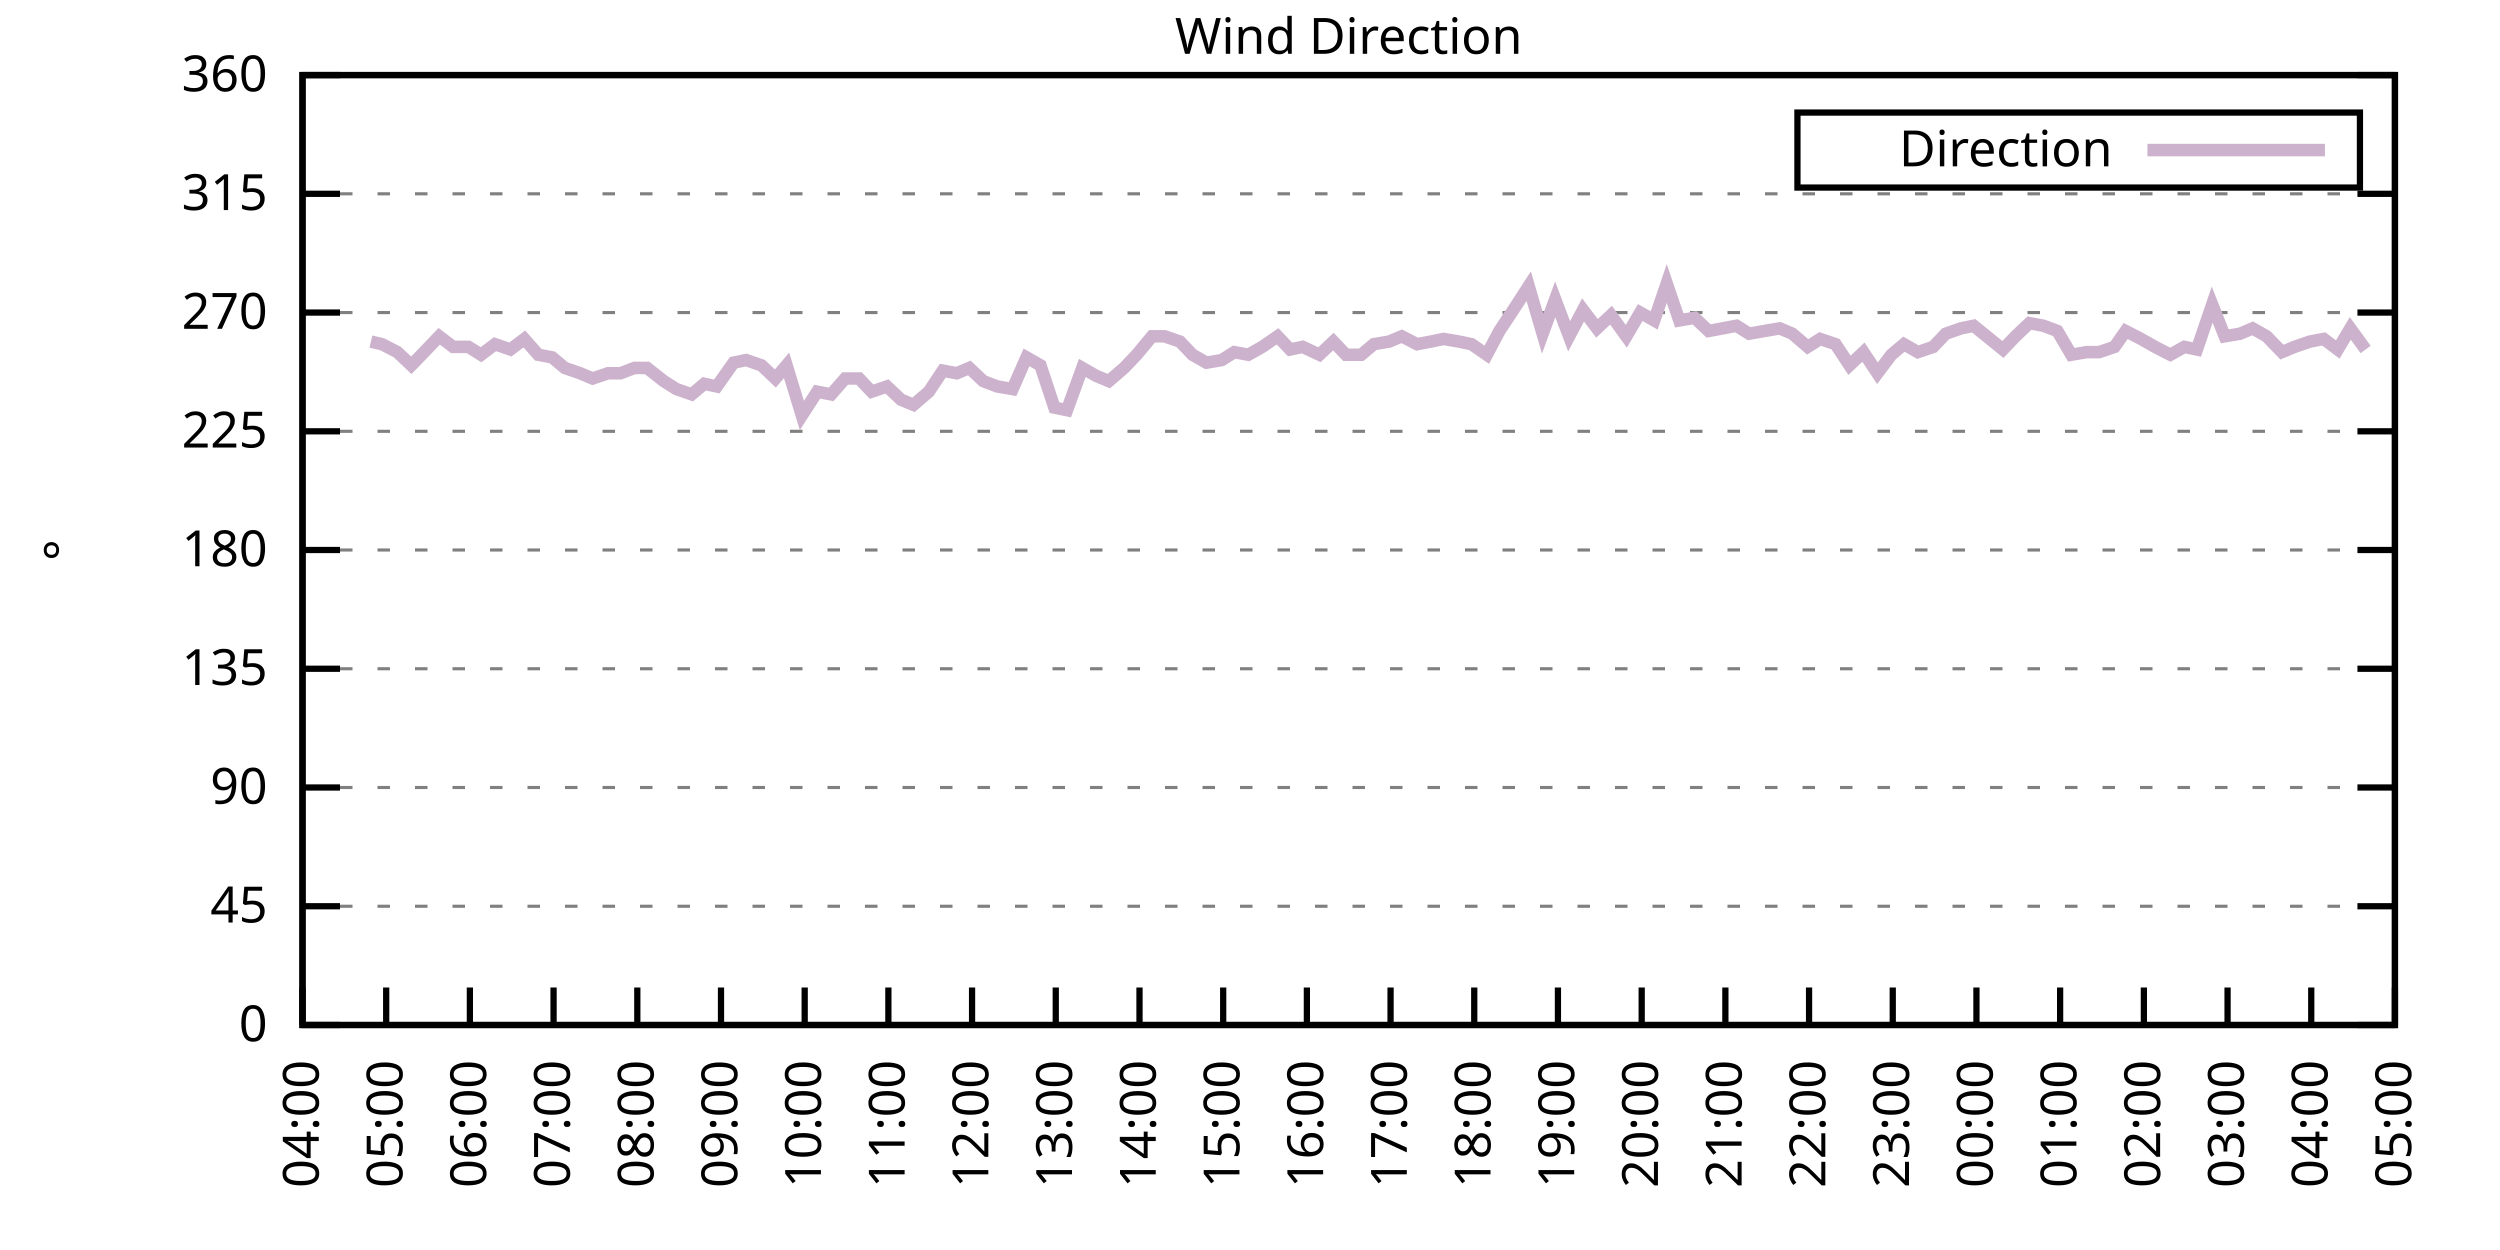
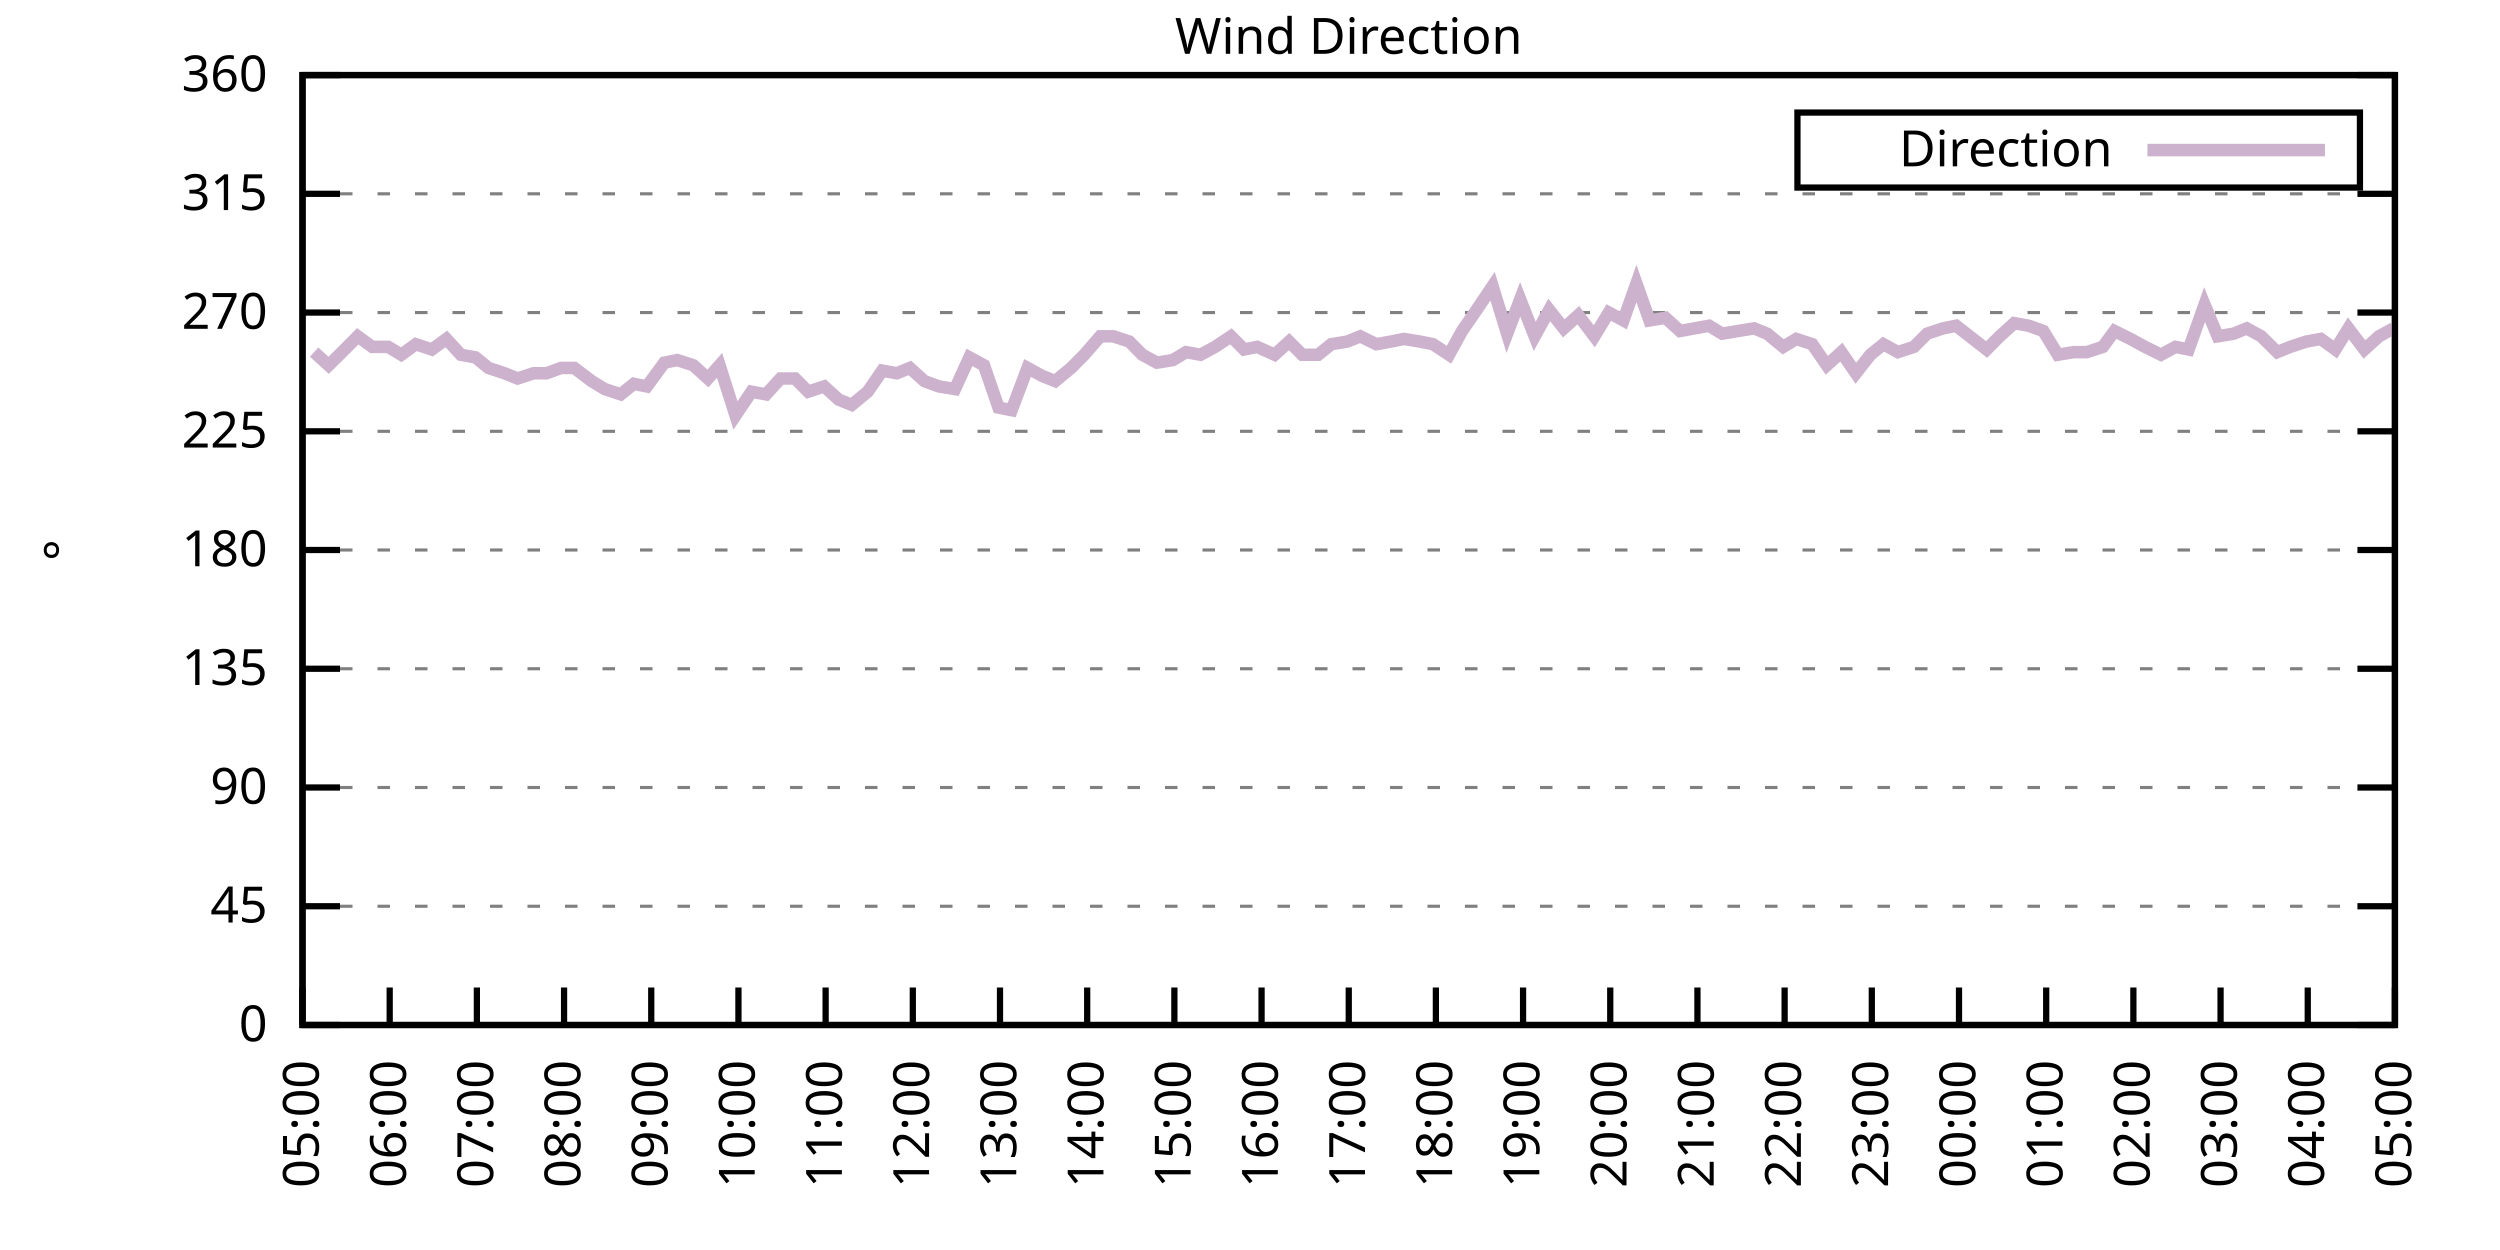
<svg xmlns="http://www.w3.org/2000/svg" xmlns:xlink="http://www.w3.org/1999/xlink" width="400" height="200" viewBox="0 0 400 200">
  <g id="gnuplot_canvas">
    <rect x="0" y="0" width="400" height="200" fill="none" />
    <defs>
      <circle id="gpDot" r="0.5" stroke-width="0.5" stroke="currentColor" />
      <path id="gpPt0" stroke-width="0.333" stroke="currentColor" d="M-1,0 h2 M0,-1 v2" />
      <path id="gpPt1" stroke-width="0.333" stroke="currentColor" d="M-1,-1 L1,1 M1,-1 L-1,1" />
      <path id="gpPt2" stroke-width="0.333" stroke="currentColor" d="M-1,0 L1,0 M0,-1 L0,1 M-1,-1 L1,1 M-1,1 L1,-1" />
      <rect id="gpPt3" stroke-width="0.333" stroke="currentColor" x="-1" y="-1" width="2" height="2" />
      <rect id="gpPt4" stroke-width="0.333" stroke="currentColor" fill="currentColor" x="-1" y="-1" width="2" height="2" />
      <circle id="gpPt5" stroke-width="0.333" stroke="currentColor" cx="0" cy="0" r="1" />
      <use xlink:href="#gpPt5" id="gpPt6" fill="currentColor" stroke="none" />
      <path id="gpPt7" stroke-width="0.333" stroke="currentColor" d="M0,-1.33 L-1.33,0.67 L1.33,0.67 z" />
      <use xlink:href="#gpPt7" id="gpPt8" fill="currentColor" stroke="none" />
      <use xlink:href="#gpPt7" id="gpPt9" stroke="currentColor" transform="rotate(180)" />
      <use xlink:href="#gpPt9" id="gpPt10" fill="currentColor" stroke="none" />
      <use xlink:href="#gpPt3" id="gpPt11" stroke="currentColor" transform="rotate(45)" />
      <use xlink:href="#gpPt11" id="gpPt12" fill="currentColor" stroke="none" />
      <path id="gpPt13" stroke-width="0.333" stroke="currentColor" d="M0,1.330 L1.265,0.411 L0.782,-1.067 L-0.782,-1.076 L-1.265,0.411 z" />
      <use xlink:href="#gpPt13" id="gpPt14" fill="currentColor" stroke="none" />
      <filter id="textbox" filterUnits="objectBoundingBox" x="0" y="0" height="1" width="1">
        <feFlood flood-color="white" flood-opacity="1" result="bgnd" />
        <feComposite in="SourceGraphic" in2="bgnd" operator="atop" />
      </filter>
      <filter id="greybox" filterUnits="objectBoundingBox" x="0" y="0" height="1" width="1">
        <feFlood flood-color="lightgrey" flood-opacity="1" result="grey" />
        <feComposite in="SourceGraphic" in2="grey" operator="atop" />
      </filter>
    </defs>
    <g fill="none" color="white" stroke="currentColor" stroke-width="1.00" stroke-linecap="butt" stroke-linejoin="miter">
</g>
    <g fill="none" color="black" stroke="currentColor" stroke-width="1.00" stroke-linecap="butt" stroke-linejoin="miter">
      <g stroke="none" shape-rendering="crispEdges">
        <polygon fill="rgb(255, 255, 255)" points="48.40,164.00 383.18,164.00 383.18,12.02 48.40,12.02 " />
      </g>
    </g>
    <g fill="none" color="black" stroke="currentColor" stroke-width="1.00" stroke-linecap="butt" stroke-linejoin="miter">
</g>
    <g fill="none" color="black" stroke="black" stroke-width="0.50" stroke-linecap="butt" stroke-linejoin="miter">
</g>
    <g fill="none" color="gray" stroke="currentColor" stroke-width="0.50" stroke-linecap="butt" stroke-linejoin="miter">
      <path stroke="gray" stroke-dasharray="2,4" class="gridline" d="M48.40,164.00 L383.19,164.00  " />
    </g>
    <g fill="none" color="gray" stroke="gray" stroke-width="1.00" stroke-linecap="butt" stroke-linejoin="miter">
</g>
    <g fill="none" color="black" stroke="currentColor" stroke-width="1.00" stroke-linecap="butt" stroke-linejoin="miter">
      <path stroke="black" d="M48.40,164.00 L54.40,164.00 M383.19,164.00 L377.19,164.00  " />
      <g transform="translate(42.80,166.60)" stroke="none" fill="black" font-family="Sans" font-size="8.00" text-anchor="end">
        <text>
          <tspan font-family="Sans"> 0</tspan>
        </text>
      </g>
    </g>
    <g fill="none" color="black" stroke="currentColor" stroke-width="1.00" stroke-linecap="butt" stroke-linejoin="miter">
</g>
    <g fill="none" color="black" stroke="black" stroke-width="0.50" stroke-linecap="butt" stroke-linejoin="miter">
</g>
    <g fill="none" color="gray" stroke="currentColor" stroke-width="0.50" stroke-linecap="butt" stroke-linejoin="miter">
      <path stroke="gray" stroke-dasharray="2,4" class="gridline" d="M48.40,145.00 L383.19,145.00  " />
    </g>
    <g fill="none" color="gray" stroke="gray" stroke-width="1.00" stroke-linecap="butt" stroke-linejoin="miter">
</g>
    <g fill="none" color="black" stroke="currentColor" stroke-width="1.00" stroke-linecap="butt" stroke-linejoin="miter">
      <path stroke="black" d="M48.40,145.00 L54.40,145.00 M383.19,145.00 L377.19,145.00  " />
      <g transform="translate(42.80,147.60)" stroke="none" fill="black" font-family="Sans" font-size="8.00" text-anchor="end">
        <text>
          <tspan font-family="Sans"> 45</tspan>
        </text>
      </g>
    </g>
    <g fill="none" color="black" stroke="currentColor" stroke-width="1.00" stroke-linecap="butt" stroke-linejoin="miter">
</g>
    <g fill="none" color="black" stroke="black" stroke-width="0.50" stroke-linecap="butt" stroke-linejoin="miter">
</g>
    <g fill="none" color="gray" stroke="currentColor" stroke-width="0.50" stroke-linecap="butt" stroke-linejoin="miter">
      <path stroke="gray" stroke-dasharray="2,4" class="gridline" d="M48.40,126.00 L383.19,126.00  " />
    </g>
    <g fill="none" color="gray" stroke="gray" stroke-width="1.00" stroke-linecap="butt" stroke-linejoin="miter">
</g>
    <g fill="none" color="black" stroke="currentColor" stroke-width="1.00" stroke-linecap="butt" stroke-linejoin="miter">
      <path stroke="black" d="M48.40,126.00 L54.40,126.00 M383.19,126.00 L377.19,126.00  " />
      <g transform="translate(42.80,128.60)" stroke="none" fill="black" font-family="Sans" font-size="8.00" text-anchor="end">
        <text>
          <tspan font-family="Sans"> 90</tspan>
        </text>
      </g>
    </g>
    <g fill="none" color="black" stroke="currentColor" stroke-width="1.00" stroke-linecap="butt" stroke-linejoin="miter">
</g>
    <g fill="none" color="black" stroke="black" stroke-width="0.50" stroke-linecap="butt" stroke-linejoin="miter">
</g>
    <g fill="none" color="gray" stroke="currentColor" stroke-width="0.50" stroke-linecap="butt" stroke-linejoin="miter">
      <path stroke="gray" stroke-dasharray="2,4" class="gridline" d="M48.40,107.00 L383.19,107.00  " />
    </g>
    <g fill="none" color="gray" stroke="gray" stroke-width="1.00" stroke-linecap="butt" stroke-linejoin="miter">
</g>
    <g fill="none" color="black" stroke="currentColor" stroke-width="1.00" stroke-linecap="butt" stroke-linejoin="miter">
      <path stroke="black" d="M48.40,107.00 L54.40,107.00 M383.19,107.00 L377.19,107.00  " />
      <g transform="translate(42.80,109.60)" stroke="none" fill="black" font-family="Sans" font-size="8.00" text-anchor="end">
        <text>
          <tspan font-family="Sans"> 135</tspan>
        </text>
      </g>
    </g>
    <g fill="none" color="black" stroke="currentColor" stroke-width="1.00" stroke-linecap="butt" stroke-linejoin="miter">
</g>
    <g fill="none" color="black" stroke="black" stroke-width="0.50" stroke-linecap="butt" stroke-linejoin="miter">
</g>
    <g fill="none" color="gray" stroke="currentColor" stroke-width="0.50" stroke-linecap="butt" stroke-linejoin="miter">
      <path stroke="gray" stroke-dasharray="2,4" class="gridline" d="M48.40,88.00 L383.19,88.00  " />
    </g>
    <g fill="none" color="gray" stroke="gray" stroke-width="1.00" stroke-linecap="butt" stroke-linejoin="miter">
</g>
    <g fill="none" color="black" stroke="currentColor" stroke-width="1.00" stroke-linecap="butt" stroke-linejoin="miter">
      <path stroke="black" d="M48.40,88.00 L54.40,88.00 M383.19,88.00 L377.19,88.00  " />
      <g transform="translate(42.80,90.60)" stroke="none" fill="black" font-family="Sans" font-size="8.00" text-anchor="end">
        <text>
          <tspan font-family="Sans"> 180</tspan>
        </text>
      </g>
    </g>
    <g fill="none" color="black" stroke="currentColor" stroke-width="1.00" stroke-linecap="butt" stroke-linejoin="miter">
</g>
    <g fill="none" color="black" stroke="black" stroke-width="0.50" stroke-linecap="butt" stroke-linejoin="miter">
</g>
    <g fill="none" color="gray" stroke="currentColor" stroke-width="0.50" stroke-linecap="butt" stroke-linejoin="miter">
      <path stroke="gray" stroke-dasharray="2,4" class="gridline" d="M48.40,69.01 L383.19,69.01  " />
    </g>
    <g fill="none" color="gray" stroke="gray" stroke-width="1.00" stroke-linecap="butt" stroke-linejoin="miter">
</g>
    <g fill="none" color="black" stroke="currentColor" stroke-width="1.00" stroke-linecap="butt" stroke-linejoin="miter">
      <path stroke="black" d="M48.40,69.01 L54.40,69.01 M383.19,69.01 L377.19,69.01  " />
      <g transform="translate(42.80,71.61)" stroke="none" fill="black" font-family="Sans" font-size="8.00" text-anchor="end">
        <text>
          <tspan font-family="Sans"> 225</tspan>
        </text>
      </g>
    </g>
    <g fill="none" color="black" stroke="currentColor" stroke-width="1.00" stroke-linecap="butt" stroke-linejoin="miter">
</g>
    <g fill="none" color="black" stroke="black" stroke-width="0.50" stroke-linecap="butt" stroke-linejoin="miter">
</g>
    <g fill="none" color="gray" stroke="currentColor" stroke-width="0.50" stroke-linecap="butt" stroke-linejoin="miter">
      <path stroke="gray" stroke-dasharray="2,4" class="gridline" d="M48.40,50.01 L383.19,50.01  " />
    </g>
    <g fill="none" color="gray" stroke="gray" stroke-width="1.00" stroke-linecap="butt" stroke-linejoin="miter">
</g>
    <g fill="none" color="black" stroke="currentColor" stroke-width="1.00" stroke-linecap="butt" stroke-linejoin="miter">
      <path stroke="black" d="M48.40,50.01 L54.40,50.01 M383.19,50.01 L377.19,50.01  " />
      <g transform="translate(42.80,52.61)" stroke="none" fill="black" font-family="Sans" font-size="8.00" text-anchor="end">
        <text>
          <tspan font-family="Sans"> 270</tspan>
        </text>
      </g>
    </g>
    <g fill="none" color="black" stroke="currentColor" stroke-width="1.00" stroke-linecap="butt" stroke-linejoin="miter">
</g>
    <g fill="none" color="black" stroke="black" stroke-width="0.50" stroke-linecap="butt" stroke-linejoin="miter">
</g>
    <g fill="none" color="gray" stroke="currentColor" stroke-width="0.50" stroke-linecap="butt" stroke-linejoin="miter">
      <path stroke="gray" stroke-dasharray="2,4" class="gridline" d="M48.40,31.01 L383.19,31.01  " />
    </g>
    <g fill="none" color="gray" stroke="gray" stroke-width="1.00" stroke-linecap="butt" stroke-linejoin="miter">
</g>
    <g fill="none" color="black" stroke="currentColor" stroke-width="1.00" stroke-linecap="butt" stroke-linejoin="miter">
      <path stroke="black" d="M48.40,31.01 L54.40,31.01 M383.19,31.01 L377.19,31.01  " />
      <g transform="translate(42.80,33.61)" stroke="none" fill="black" font-family="Sans" font-size="8.00" text-anchor="end">
        <text>
          <tspan font-family="Sans"> 315</tspan>
        </text>
      </g>
    </g>
    <g fill="none" color="black" stroke="currentColor" stroke-width="1.00" stroke-linecap="butt" stroke-linejoin="miter">
</g>
    <g fill="none" color="black" stroke="black" stroke-width="0.50" stroke-linecap="butt" stroke-linejoin="miter">
</g>
    <g fill="none" color="gray" stroke="currentColor" stroke-width="0.50" stroke-linecap="butt" stroke-linejoin="miter">
      <path stroke="gray" stroke-dasharray="2,4" class="gridline" d="M48.40,12.01 L383.19,12.01  " />
    </g>
    <g fill="none" color="gray" stroke="gray" stroke-width="1.00" stroke-linecap="butt" stroke-linejoin="miter">
</g>
    <g fill="none" color="black" stroke="currentColor" stroke-width="1.00" stroke-linecap="butt" stroke-linejoin="miter">
      <path stroke="black" d="M48.40,12.01 L54.40,12.01 M383.19,12.01 L377.19,12.01  " />
      <g transform="translate(42.80,14.61)" stroke="none" fill="black" font-family="Sans" font-size="8.00" text-anchor="end">
        <text>
          <tspan font-family="Sans"> 360</tspan>
        </text>
      </g>
    </g>
    <g fill="none" color="black" stroke="currentColor" stroke-width="1.00" stroke-linecap="butt" stroke-linejoin="miter">
      <path stroke="black" d="M48.40,164.00 L48.40,158.00  " />
      <g transform="translate(51.00,169.60) rotate(270.00)" stroke="none" fill="black" font-family="Sans" font-size="8.00" text-anchor="end">
        <text>
-           <tspan font-family="Sans">04:00</tspan>
-         </text>
-       </g>
-     </g>
-     <g fill="none" color="black" stroke="currentColor" stroke-width="1.00" stroke-linecap="butt" stroke-linejoin="miter">
-       <path stroke="black" d="M61.79,164.00 L61.79,158.00  " />
-       <g transform="translate(64.39,169.60) rotate(270.00)" stroke="none" fill="black" font-family="Sans" font-size="8.00" text-anchor="end">
-         <text>
          <tspan font-family="Sans">05:00</tspan>
        </text>
      </g>
    </g>
    <g fill="none" color="black" stroke="currentColor" stroke-width="1.00" stroke-linecap="butt" stroke-linejoin="miter">
-       <path stroke="black" d="M75.18,164.00 L75.18,158.00  " />
-       <g transform="translate(77.78,169.60) rotate(270.00)" stroke="none" fill="black" font-family="Sans" font-size="8.00" text-anchor="end">
+       <path stroke="black" d="M62.35,164.00 L62.35,158.00  " />
+       <g transform="translate(64.95,169.60) rotate(270.00)" stroke="none" fill="black" font-family="Sans" font-size="8.00" text-anchor="end">
        <text>
          <tspan font-family="Sans">06:00</tspan>
        </text>
      </g>
    </g>
    <g fill="none" color="black" stroke="currentColor" stroke-width="1.00" stroke-linecap="butt" stroke-linejoin="miter">
-       <path stroke="black" d="M88.57,164.00 L88.57,158.00  " />
-       <g transform="translate(91.17,169.60) rotate(270.00)" stroke="none" fill="black" font-family="Sans" font-size="8.00" text-anchor="end">
+       <path stroke="black" d="M76.30,164.00 L76.30,158.00  " />
+       <g transform="translate(78.90,169.60) rotate(270.00)" stroke="none" fill="black" font-family="Sans" font-size="8.00" text-anchor="end">
        <text>
          <tspan font-family="Sans">07:00</tspan>
        </text>
      </g>
    </g>
    <g fill="none" color="black" stroke="currentColor" stroke-width="1.00" stroke-linecap="butt" stroke-linejoin="miter">
-       <path stroke="black" d="M101.97,164.00 L101.97,158.00  " />
-       <g transform="translate(104.57,169.60) rotate(270.00)" stroke="none" fill="black" font-family="Sans" font-size="8.00" text-anchor="end">
+       <path stroke="black" d="M90.25,164.00 L90.25,158.00  " />
+       <g transform="translate(92.85,169.60) rotate(270.00)" stroke="none" fill="black" font-family="Sans" font-size="8.00" text-anchor="end">
        <text>
          <tspan font-family="Sans">08:00</tspan>
        </text>
      </g>
    </g>
    <g fill="none" color="black" stroke="currentColor" stroke-width="1.00" stroke-linecap="butt" stroke-linejoin="miter">
-       <path stroke="black" d="M115.36,164.00 L115.36,158.00  " />
-       <g transform="translate(117.96,169.60) rotate(270.00)" stroke="none" fill="black" font-family="Sans" font-size="8.00" text-anchor="end">
+       <path stroke="black" d="M104.20,164.00 L104.20,158.00  " />
+       <g transform="translate(106.80,169.60) rotate(270.00)" stroke="none" fill="black" font-family="Sans" font-size="8.00" text-anchor="end">
        <text>
          <tspan font-family="Sans">09:00</tspan>
        </text>
      </g>
    </g>
    <g fill="none" color="black" stroke="currentColor" stroke-width="1.00" stroke-linecap="butt" stroke-linejoin="miter">
-       <path stroke="black" d="M128.75,164.00 L128.75,158.00  " />
-       <g transform="translate(131.35,169.60) rotate(270.00)" stroke="none" fill="black" font-family="Sans" font-size="8.00" text-anchor="end">
+       <path stroke="black" d="M118.15,164.00 L118.15,158.00  " />
+       <g transform="translate(120.75,169.60) rotate(270.00)" stroke="none" fill="black" font-family="Sans" font-size="8.00" text-anchor="end">
        <text>
          <tspan font-family="Sans">10:00</tspan>
        </text>
      </g>
    </g>
    <g fill="none" color="black" stroke="currentColor" stroke-width="1.00" stroke-linecap="butt" stroke-linejoin="miter">
-       <path stroke="black" d="M142.14,164.00 L142.14,158.00  " />
-       <g transform="translate(144.74,169.60) rotate(270.00)" stroke="none" fill="black" font-family="Sans" font-size="8.00" text-anchor="end">
+       <path stroke="black" d="M132.10,164.00 L132.10,158.00  " />
+       <g transform="translate(134.70,169.60) rotate(270.00)" stroke="none" fill="black" font-family="Sans" font-size="8.00" text-anchor="end">
        <text>
          <tspan font-family="Sans">11:00</tspan>
        </text>
      </g>
    </g>
    <g fill="none" color="black" stroke="currentColor" stroke-width="1.00" stroke-linecap="butt" stroke-linejoin="miter">
-       <path stroke="black" d="M155.53,164.00 L155.53,158.00  " />
-       <g transform="translate(158.13,169.60) rotate(270.00)" stroke="none" fill="black" font-family="Sans" font-size="8.00" text-anchor="end">
+       <path stroke="black" d="M146.05,164.00 L146.05,158.00  " />
+       <g transform="translate(148.65,169.60) rotate(270.00)" stroke="none" fill="black" font-family="Sans" font-size="8.00" text-anchor="end">
        <text>
          <tspan font-family="Sans">12:00</tspan>
        </text>
      </g>
    </g>
    <g fill="none" color="black" stroke="currentColor" stroke-width="1.00" stroke-linecap="butt" stroke-linejoin="miter">
-       <path stroke="black" d="M168.92,164.00 L168.92,158.00  " />
-       <g transform="translate(171.52,169.60) rotate(270.00)" stroke="none" fill="black" font-family="Sans" font-size="8.00" text-anchor="end">
+       <path stroke="black" d="M160.00,164.00 L160.00,158.00  " />
+       <g transform="translate(162.60,169.60) rotate(270.00)" stroke="none" fill="black" font-family="Sans" font-size="8.00" text-anchor="end">
        <text>
          <tspan font-family="Sans">13:00</tspan>
        </text>
      </g>
    </g>
    <g fill="none" color="black" stroke="currentColor" stroke-width="1.00" stroke-linecap="butt" stroke-linejoin="miter">
-       <path stroke="black" d="M182.32,164.00 L182.32,158.00  " />
-       <g transform="translate(184.92,169.60) rotate(270.00)" stroke="none" fill="black" font-family="Sans" font-size="8.00" text-anchor="end">
+       <path stroke="black" d="M173.95,164.00 L173.95,158.00  " />
+       <g transform="translate(176.55,169.60) rotate(270.00)" stroke="none" fill="black" font-family="Sans" font-size="8.00" text-anchor="end">
        <text>
          <tspan font-family="Sans">14:00</tspan>
        </text>
      </g>
    </g>
    <g fill="none" color="black" stroke="currentColor" stroke-width="1.00" stroke-linecap="butt" stroke-linejoin="miter">
-       <path stroke="black" d="M195.71,164.00 L195.71,158.00  " />
-       <g transform="translate(198.31,169.60) rotate(270.00)" stroke="none" fill="black" font-family="Sans" font-size="8.00" text-anchor="end">
+       <path stroke="black" d="M187.90,164.00 L187.90,158.00  " />
+       <g transform="translate(190.50,169.60) rotate(270.00)" stroke="none" fill="black" font-family="Sans" font-size="8.00" text-anchor="end">
        <text>
          <tspan font-family="Sans">15:00</tspan>
        </text>
      </g>
    </g>
    <g fill="none" color="black" stroke="currentColor" stroke-width="1.00" stroke-linecap="butt" stroke-linejoin="miter">
-       <path stroke="black" d="M209.10,164.00 L209.10,158.00  " />
-       <g transform="translate(211.70,169.60) rotate(270.00)" stroke="none" fill="black" font-family="Sans" font-size="8.00" text-anchor="end">
+       <path stroke="black" d="M201.85,164.00 L201.85,158.00  " />
+       <g transform="translate(204.45,169.60) rotate(270.00)" stroke="none" fill="black" font-family="Sans" font-size="8.00" text-anchor="end">
        <text>
          <tspan font-family="Sans">16:00</tspan>
        </text>
      </g>
    </g>
    <g fill="none" color="black" stroke="currentColor" stroke-width="1.00" stroke-linecap="butt" stroke-linejoin="miter">
-       <path stroke="black" d="M222.49,164.00 L222.49,158.00  " />
-       <g transform="translate(225.09,169.60) rotate(270.00)" stroke="none" fill="black" font-family="Sans" font-size="8.00" text-anchor="end">
+       <path stroke="black" d="M215.80,164.00 L215.80,158.00  " />
+       <g transform="translate(218.40,169.60) rotate(270.00)" stroke="none" fill="black" font-family="Sans" font-size="8.00" text-anchor="end">
        <text>
          <tspan font-family="Sans">17:00</tspan>
        </text>
      </g>
    </g>
    <g fill="none" color="black" stroke="currentColor" stroke-width="1.00" stroke-linecap="butt" stroke-linejoin="miter">
-       <path stroke="black" d="M235.88,164.00 L235.88,158.00  " />
-       <g transform="translate(238.48,169.60) rotate(270.00)" stroke="none" fill="black" font-family="Sans" font-size="8.00" text-anchor="end">
+       <path stroke="black" d="M229.74,164.00 L229.74,158.00  " />
+       <g transform="translate(232.34,169.60) rotate(270.00)" stroke="none" fill="black" font-family="Sans" font-size="8.00" text-anchor="end">
        <text>
          <tspan font-family="Sans">18:00</tspan>
        </text>
      </g>
    </g>
    <g fill="none" color="black" stroke="currentColor" stroke-width="1.00" stroke-linecap="butt" stroke-linejoin="miter">
-       <path stroke="black" d="M249.27,164.00 L249.27,158.00  " />
-       <g transform="translate(251.87,169.60) rotate(270.00)" stroke="none" fill="black" font-family="Sans" font-size="8.00" text-anchor="end">
+       <path stroke="black" d="M243.69,164.00 L243.69,158.00  " />
+       <g transform="translate(246.29,169.60) rotate(270.00)" stroke="none" fill="black" font-family="Sans" font-size="8.00" text-anchor="end">
        <text>
          <tspan font-family="Sans">19:00</tspan>
        </text>
      </g>
    </g>
    <g fill="none" color="black" stroke="currentColor" stroke-width="1.00" stroke-linecap="butt" stroke-linejoin="miter">
-       <path stroke="black" d="M262.67,164.00 L262.67,158.00  " />
-       <g transform="translate(265.27,169.60) rotate(270.00)" stroke="none" fill="black" font-family="Sans" font-size="8.00" text-anchor="end">
+       <path stroke="black" d="M257.64,164.00 L257.64,158.00  " />
+       <g transform="translate(260.24,169.60) rotate(270.00)" stroke="none" fill="black" font-family="Sans" font-size="8.00" text-anchor="end">
        <text>
          <tspan font-family="Sans">20:00</tspan>
        </text>
      </g>
    </g>
    <g fill="none" color="black" stroke="currentColor" stroke-width="1.00" stroke-linecap="butt" stroke-linejoin="miter">
-       <path stroke="black" d="M276.06,164.00 L276.06,158.00  " />
-       <g transform="translate(278.66,169.60) rotate(270.00)" stroke="none" fill="black" font-family="Sans" font-size="8.00" text-anchor="end">
+       <path stroke="black" d="M271.59,164.00 L271.59,158.00  " />
+       <g transform="translate(274.19,169.60) rotate(270.00)" stroke="none" fill="black" font-family="Sans" font-size="8.00" text-anchor="end">
        <text>
          <tspan font-family="Sans">21:00</tspan>
        </text>
      </g>
    </g>
    <g fill="none" color="black" stroke="currentColor" stroke-width="1.00" stroke-linecap="butt" stroke-linejoin="miter">
-       <path stroke="black" d="M289.45,164.00 L289.45,158.00  " />
-       <g transform="translate(292.05,169.60) rotate(270.00)" stroke="none" fill="black" font-family="Sans" font-size="8.00" text-anchor="end">
+       <path stroke="black" d="M285.54,164.00 L285.54,158.00  " />
+       <g transform="translate(288.14,169.60) rotate(270.00)" stroke="none" fill="black" font-family="Sans" font-size="8.00" text-anchor="end">
        <text>
          <tspan font-family="Sans">22:00</tspan>
        </text>
      </g>
    </g>
    <g fill="none" color="black" stroke="currentColor" stroke-width="1.00" stroke-linecap="butt" stroke-linejoin="miter">
-       <path stroke="black" d="M302.84,164.00 L302.84,158.00  " />
-       <g transform="translate(305.44,169.60) rotate(270.00)" stroke="none" fill="black" font-family="Sans" font-size="8.00" text-anchor="end">
+       <path stroke="black" d="M299.49,164.00 L299.49,158.00  " />
+       <g transform="translate(302.09,169.60) rotate(270.00)" stroke="none" fill="black" font-family="Sans" font-size="8.00" text-anchor="end">
        <text>
          <tspan font-family="Sans">23:00</tspan>
        </text>
      </g>
    </g>
    <g fill="none" color="black" stroke="currentColor" stroke-width="1.00" stroke-linecap="butt" stroke-linejoin="miter">
-       <path stroke="black" d="M316.23,164.00 L316.23,158.00  " />
-       <g transform="translate(318.83,169.60) rotate(270.00)" stroke="none" fill="black" font-family="Sans" font-size="8.00" text-anchor="end">
+       <path stroke="black" d="M313.44,164.00 L313.44,158.00  " />
+       <g transform="translate(316.04,169.60) rotate(270.00)" stroke="none" fill="black" font-family="Sans" font-size="8.00" text-anchor="end">
        <text>
          <tspan font-family="Sans">00:00</tspan>
        </text>
      </g>
    </g>
    <g fill="none" color="black" stroke="currentColor" stroke-width="1.00" stroke-linecap="butt" stroke-linejoin="miter">
-       <path stroke="black" d="M329.62,164.00 L329.62,158.00  " />
-       <g transform="translate(332.22,169.60) rotate(270.00)" stroke="none" fill="black" font-family="Sans" font-size="8.00" text-anchor="end">
+       <path stroke="black" d="M327.39,164.00 L327.39,158.00  " />
+       <g transform="translate(329.99,169.60) rotate(270.00)" stroke="none" fill="black" font-family="Sans" font-size="8.00" text-anchor="end">
        <text>
          <tspan font-family="Sans">01:00</tspan>
        </text>
      </g>
    </g>
    <g fill="none" color="black" stroke="currentColor" stroke-width="1.00" stroke-linecap="butt" stroke-linejoin="miter">
-       <path stroke="black" d="M343.02,164.00 L343.02,158.00  " />
-       <g transform="translate(345.62,169.60) rotate(270.00)" stroke="none" fill="black" font-family="Sans" font-size="8.00" text-anchor="end">
+       <path stroke="black" d="M341.34,164.00 L341.34,158.00  " />
+       <g transform="translate(343.94,169.60) rotate(270.00)" stroke="none" fill="black" font-family="Sans" font-size="8.00" text-anchor="end">
        <text>
          <tspan font-family="Sans">02:00</tspan>
        </text>
      </g>
    </g>
    <g fill="none" color="black" stroke="currentColor" stroke-width="1.00" stroke-linecap="butt" stroke-linejoin="miter">
-       <path stroke="black" d="M356.41,164.00 L356.41,158.00  " />
-       <g transform="translate(359.01,169.60) rotate(270.00)" stroke="none" fill="black" font-family="Sans" font-size="8.00" text-anchor="end">
+       <path stroke="black" d="M355.29,164.00 L355.29,158.00  " />
+       <g transform="translate(357.89,169.60) rotate(270.00)" stroke="none" fill="black" font-family="Sans" font-size="8.00" text-anchor="end">
        <text>
          <tspan font-family="Sans">03:00</tspan>
        </text>
      </g>
    </g>
    <g fill="none" color="black" stroke="currentColor" stroke-width="1.00" stroke-linecap="butt" stroke-linejoin="miter">
-       <path stroke="black" d="M369.80,164.00 L369.80,158.00  " />
-       <g transform="translate(372.40,169.60) rotate(270.00)" stroke="none" fill="black" font-family="Sans" font-size="8.00" text-anchor="end">
+       <path stroke="black" d="M369.24,164.00 L369.24,158.00  " />
+       <g transform="translate(371.84,169.60) rotate(270.00)" stroke="none" fill="black" font-family="Sans" font-size="8.00" text-anchor="end">
        <text>
          <tspan font-family="Sans">04:00</tspan>
        </text>
      </g>
    </g>
    <g fill="none" color="black" stroke="currentColor" stroke-width="1.00" stroke-linecap="butt" stroke-linejoin="miter">
      <path stroke="black" d="M383.19,164.00 L383.19,158.00  " />
      <g transform="translate(385.79,169.60) rotate(270.00)" stroke="none" fill="black" font-family="Sans" font-size="8.00" text-anchor="end">
        <text>
          <tspan font-family="Sans">05:00</tspan>
        </text>
      </g>
    </g>
    <g fill="none" color="black" stroke="currentColor" stroke-width="1.00" stroke-linecap="butt" stroke-linejoin="miter">
</g>
    <g fill="none" color="black" stroke="currentColor" stroke-width="1.00" stroke-linecap="butt" stroke-linejoin="miter">
      <path stroke="black" d="M48.40,12.01 L48.40,164.00 L383.19,164.00 L383.19,12.01 L48.40,12.01 Z  " />
    </g>
    <g fill="none" color="black" stroke="currentColor" stroke-width="1.00" stroke-linecap="butt" stroke-linejoin="miter">
</g>
    <g fill="none" color="black" stroke="currentColor" stroke-width="1.00" stroke-linecap="butt" stroke-linejoin="miter">
      <path stroke="black" d="M287.59,30.01 L287.59,18.01 L377.59,18.01 L377.59,30.01 L287.59,30.01 Z  " />
    </g>
    <g id="Wind_direction_plot_1">
      <g fill="none" color="white" stroke="black" stroke-width="2.00" stroke-linecap="butt" stroke-linejoin="miter">
</g>
      <g fill="none" color="black" stroke="currentColor" stroke-width="2.00" stroke-linecap="butt" stroke-linejoin="miter">
        <g transform="translate(337.99,26.61)" stroke="none" fill="black" font-family="Sans" font-size="8.00" text-anchor="end">
          <text>
            <tspan font-family="Sans">Direction</tspan>
          </text>
        </g>
      </g>
      <g fill="none" color="black" stroke="currentColor" stroke-width="2.00" stroke-linecap="butt" stroke-linejoin="miter">
-         <path stroke="rgb(204, 178, 204)" d="M343.59,24.01 L371.99,24.01 M59.34,54.65 L61.12,55.07 L63.58,56.34 L65.81,58.45 L68.26,55.92 L70.27,53.81   L72.50,55.50 L74.96,55.50 L76.97,56.76 L79.20,55.07 L81.66,55.92 L83.89,54.23 L86.12,56.76 L88.35,57.18   L90.36,58.87 L92.82,59.72 L94.82,60.56 L97.28,59.72 L99.29,59.72 L101.52,58.87 L103.53,58.87 L106.21,60.98   L108.22,62.25 L110.67,63.10 L112.68,61.41 L114.69,61.83 L117.37,58.03 L119.38,57.61 L121.83,58.45 L124.06,60.56   L125.85,58.45 L128.30,66.47 L130.76,62.67 L132.99,63.10 L135.22,60.56 L137.45,60.56 L139.46,62.67 L141.92,61.83   L144.15,63.94 L146.16,64.78 L148.61,62.67 L150.85,59.30 L153.08,59.72 L155.09,58.87 L157.32,60.98 L159.55,61.83   L162.01,62.25 L164.24,57.18 L166.47,58.45 L168.70,65.21 L170.71,65.63 L173.17,58.87 L175.40,60.14 L177.41,60.98   L179.86,58.87 L181.87,56.76 L184.32,53.81 L186.33,53.81 L188.79,54.65 L190.80,56.76 L193.03,58.03 L195.48,57.61   L197.49,56.34 L199.73,56.76 L201.96,55.50 L204.41,53.81 L206.42,55.92 L208.43,55.50 L211.11,56.76 L213.34,54.65   L215.35,56.76 L217.80,56.76 L219.81,55.07 L222.27,54.65 L224.28,53.81 L226.73,55.07 L228.96,54.65 L230.97,54.23   L233.43,54.65 L235.44,55.07 L237.89,56.76 L239.90,52.96 L242.13,49.59 L244.59,45.79 L246.82,53.39 L248.83,47.90   L251.06,53.81 L253.29,49.59 L255.52,52.54 L257.76,50.43 L260.21,53.81 L262.44,50.01 L264.67,51.27 L266.68,45.36   L268.69,51.27 L271.15,50.85 L273.38,52.96 L275.61,52.54 L277.84,52.12 L279.85,53.39 L282.31,52.96 L284.76,52.54   L286.77,53.39 L289.23,55.50 L291.23,54.23 L293.69,55.07 L295.92,58.45 L298.15,56.34 L300.39,59.72 L302.62,56.76   L304.63,55.07 L306.86,56.34 L309.31,55.50 L311.32,53.39 L313.78,52.54 L315.79,52.12 L320.47,55.92 L322.48,53.81   L324.71,51.70 L326.95,52.12 L329.18,52.96 L331.41,56.76 L333.86,56.34 L335.87,56.34 L338.33,55.50 L340.11,52.96   L342.57,54.23 L344.80,55.50 L347.26,56.76 L349.49,55.50 L351.50,55.92 L353.95,48.74 L355.96,53.81 L358.42,53.39   L360.42,52.54 L362.66,53.81 L365.11,56.34 L367.12,55.50 L369.58,54.65 L371.81,54.23 L374.04,55.92 L376.05,52.54   L378.50,55.92  " />
+         <path stroke="rgb(204, 178, 204)" d="M343.59,24.01 L371.99,24.01 M50.26,56.34 L52.58,58.45 L55.14,55.92 L57.23,53.81 L59.56,55.50 L62.12,55.50   L64.21,56.76 L66.53,55.07 L69.09,55.92 L71.42,54.23 L73.74,56.76 L76.07,57.18 L78.16,58.87 L80.72,59.72   L82.81,60.56 L85.37,59.72 L87.46,59.72 L89.78,58.87 L91.88,58.87 L94.67,60.98 L96.76,62.25 L99.32,63.10   L101.41,61.41 L103.50,61.83 L106.29,58.03 L108.38,57.61 L110.94,58.45 L113.27,60.56 L115.13,58.45 L117.68,66.47   L120.24,62.67 L122.57,63.10 L124.89,60.56 L127.22,60.56 L129.31,62.67 L131.87,61.83 L134.19,63.94 L136.28,64.78   L138.84,62.67 L141.16,59.30 L143.49,59.72 L145.58,58.87 L147.91,60.98 L150.23,61.83 L152.79,62.25 L155.11,57.18   L157.44,58.45 L159.76,65.21 L161.86,65.63 L164.41,58.87 L166.74,60.14 L168.83,60.98 L171.39,58.87 L173.48,56.76   L176.04,53.81 L178.13,53.81 L180.69,54.65 L182.78,56.76 L185.11,58.03 L187.66,57.61 L189.76,56.34 L192.08,56.76   L194.41,55.50 L196.96,53.81 L199.06,55.92 L201.15,55.50 L203.94,56.76 L206.26,54.65 L208.36,56.76 L210.91,56.76   L213.01,55.07 L215.56,54.65 L217.65,53.81 L220.21,55.07 L222.54,54.65 L224.63,54.23 L227.19,54.65 L229.28,55.07   L231.84,56.76 L233.93,52.96 L236.25,49.59 L238.81,45.79 L241.14,53.39 L243.23,47.90 L245.55,53.81 L247.88,49.59   L250.20,52.54 L252.53,50.43 L255.09,53.81 L257.41,50.01 L259.74,51.27 L261.83,45.36 L263.92,51.27 L266.48,50.85   L268.80,52.96 L271.13,52.54 L273.45,52.12 L275.55,53.39 L278.10,52.96 L280.66,52.54 L282.75,53.39 L285.31,55.50   L287.40,54.23 L289.96,55.07 L292.29,58.45 L294.61,56.34 L296.94,59.72 L299.26,56.76 L301.35,55.07 L303.68,56.34   L306.23,55.50 L308.33,53.39 L310.88,52.54 L312.98,52.12 L317.86,55.92 L319.95,53.81 L322.28,51.70 L324.60,52.12   L326.93,52.96 L329.25,56.76 L331.81,56.34 L333.90,56.34 L336.46,55.50 L338.32,52.96 L340.88,54.23 L343.20,55.50   L345.76,56.76 L348.08,55.50 L350.18,55.92 L352.73,48.74 L354.83,53.81 L357.38,53.39 L359.48,52.54 L361.80,53.81   L364.36,56.34 L366.45,55.50 L369.01,54.65 L371.33,54.23 L373.66,55.92 L375.75,52.54 L378.31,55.92 L380.63,53.81   L382.96,52.54  " />
      </g>
    </g>
    <g fill="none" color="black" stroke="currentColor" stroke-width="2.00" stroke-linecap="butt" stroke-linejoin="miter">
</g>
    <g fill="none" color="black" stroke="black" stroke-width="1.00" stroke-linecap="butt" stroke-linejoin="miter">
</g>
    <g fill="none" color="black" stroke="currentColor" stroke-width="1.00" stroke-linecap="butt" stroke-linejoin="miter">
      <path stroke="black" d="M48.40,12.01 L48.40,164.00 L383.19,164.00 L383.19,12.01 L48.40,12.01 Z  " />
      <g transform="translate(12.80,88.01) rotate(270.00)" stroke="none" fill="black" font-family="Sans" font-size="8.00" text-anchor="middle">
        <text>
          <tspan font-family="Sans">°</tspan>
        </text>
      </g>
    </g>
    <g fill="none" color="black" stroke="currentColor" stroke-width="1.00" stroke-linecap="butt" stroke-linejoin="miter">
</g>
    <g fill="none" color="black" stroke="currentColor" stroke-width="1.00" stroke-linecap="butt" stroke-linejoin="miter">
      <g transform="translate(215.79,8.61)" stroke="none" fill="black" font-family="Sans" font-size="8.00" text-anchor="middle">
        <text>
          <tspan font-family="Sans">Wind Direction</tspan>
        </text>
      </g>
    </g>
    <g fill="none" color="black" stroke="currentColor" stroke-width="1.00" stroke-linecap="butt" stroke-linejoin="miter">
</g>
  </g>
</svg>
